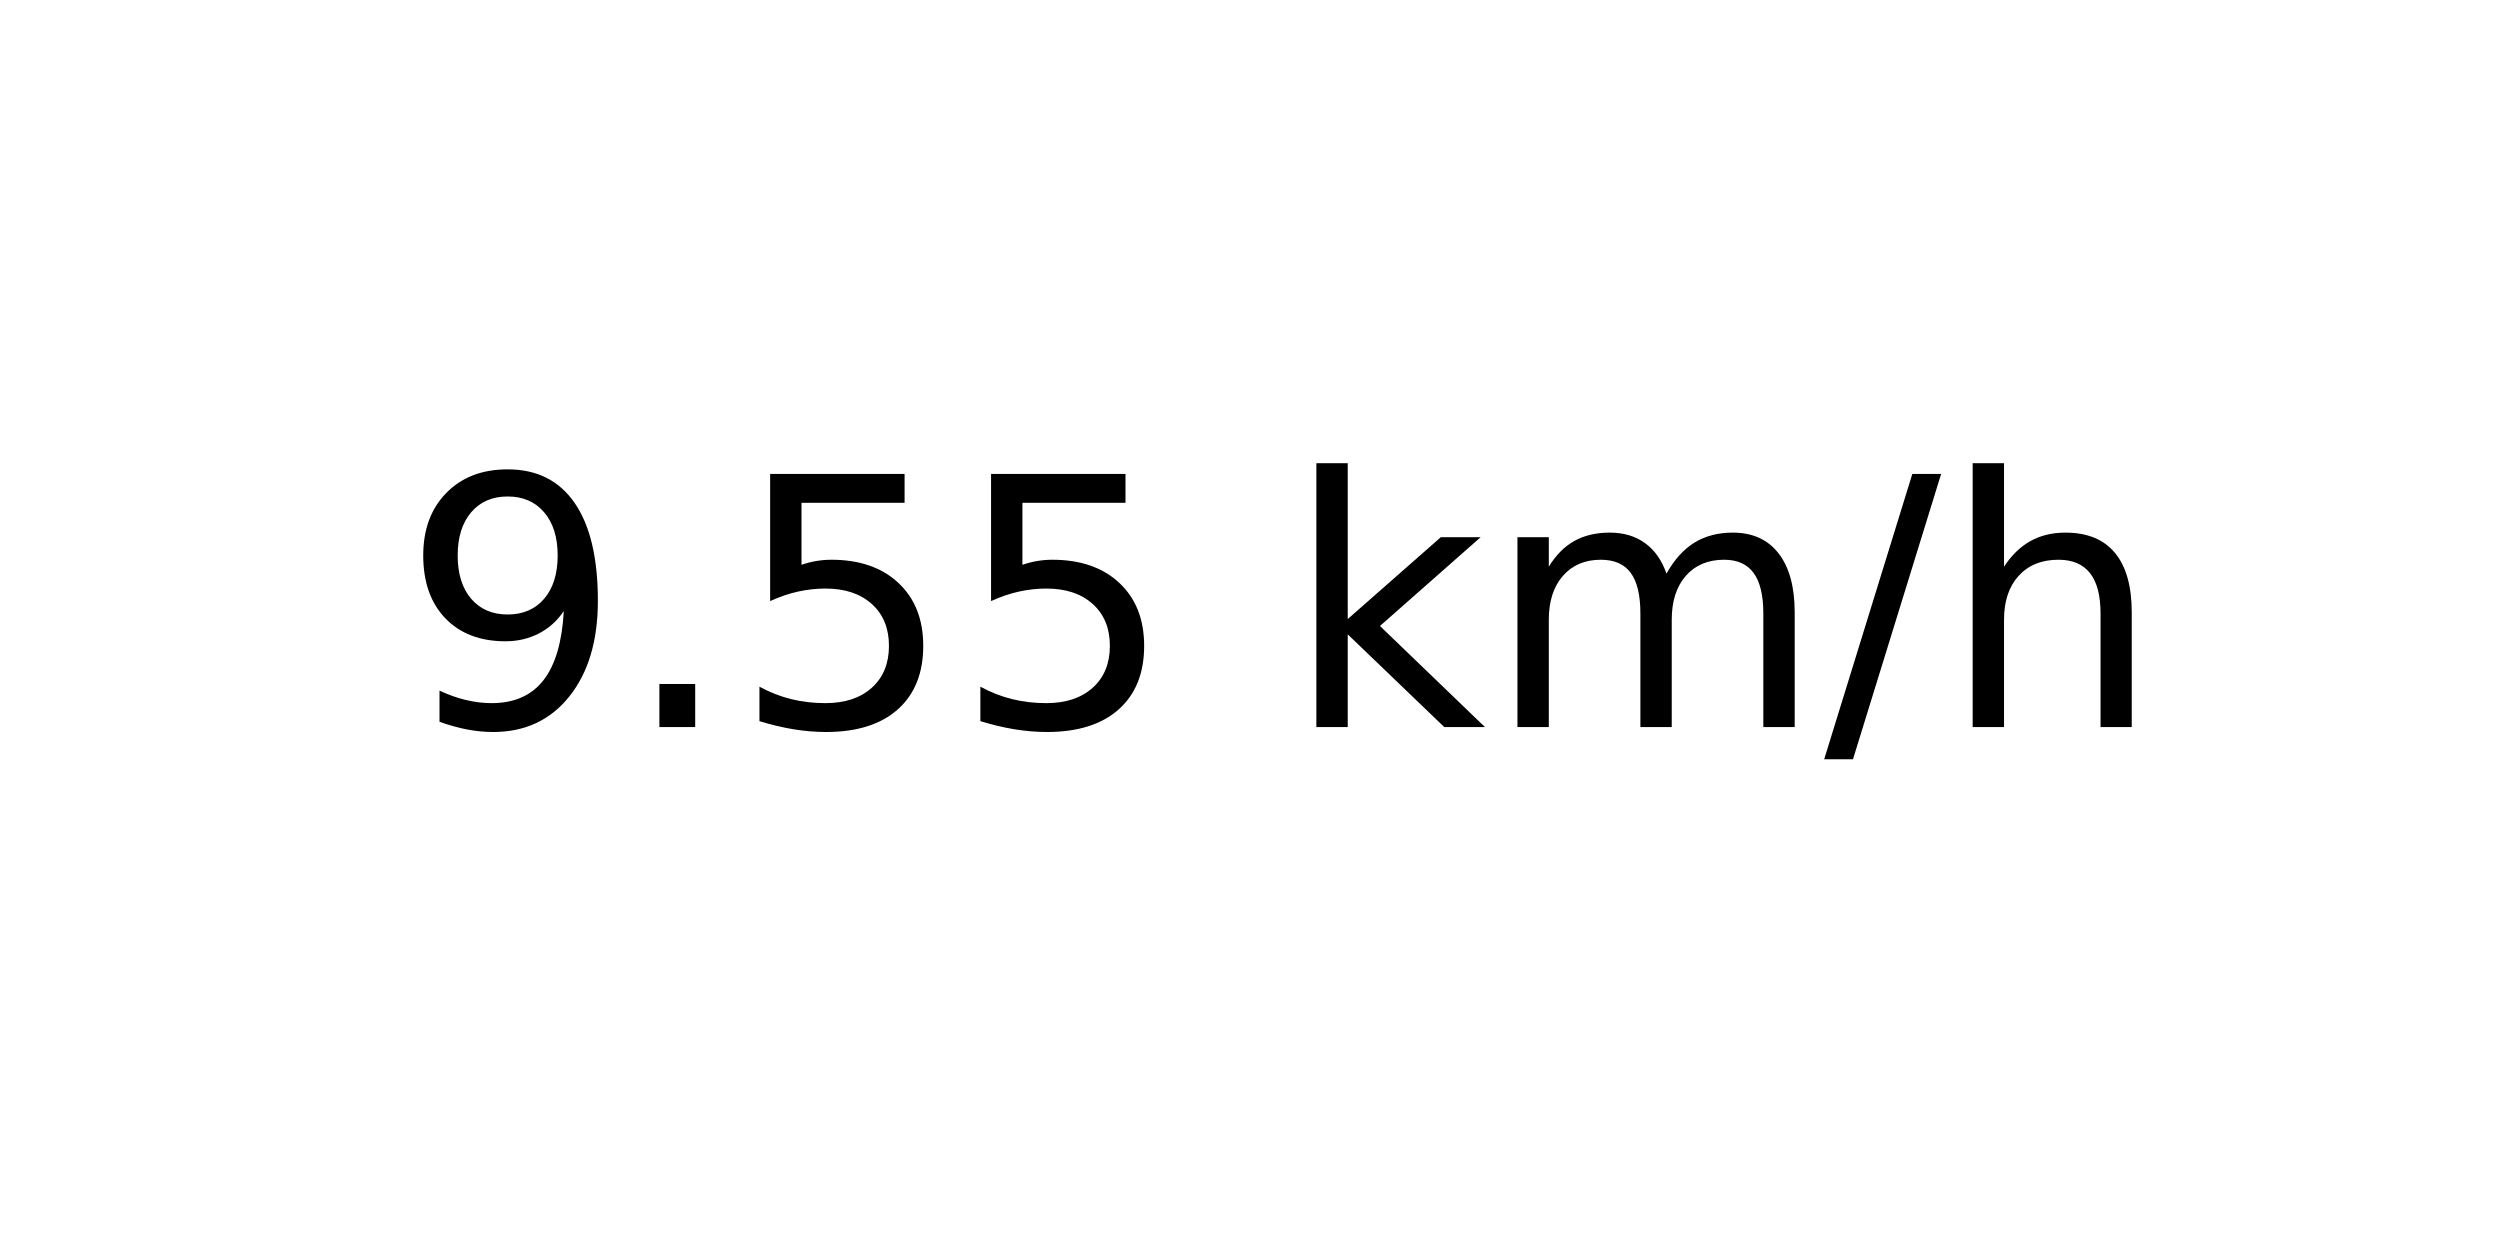
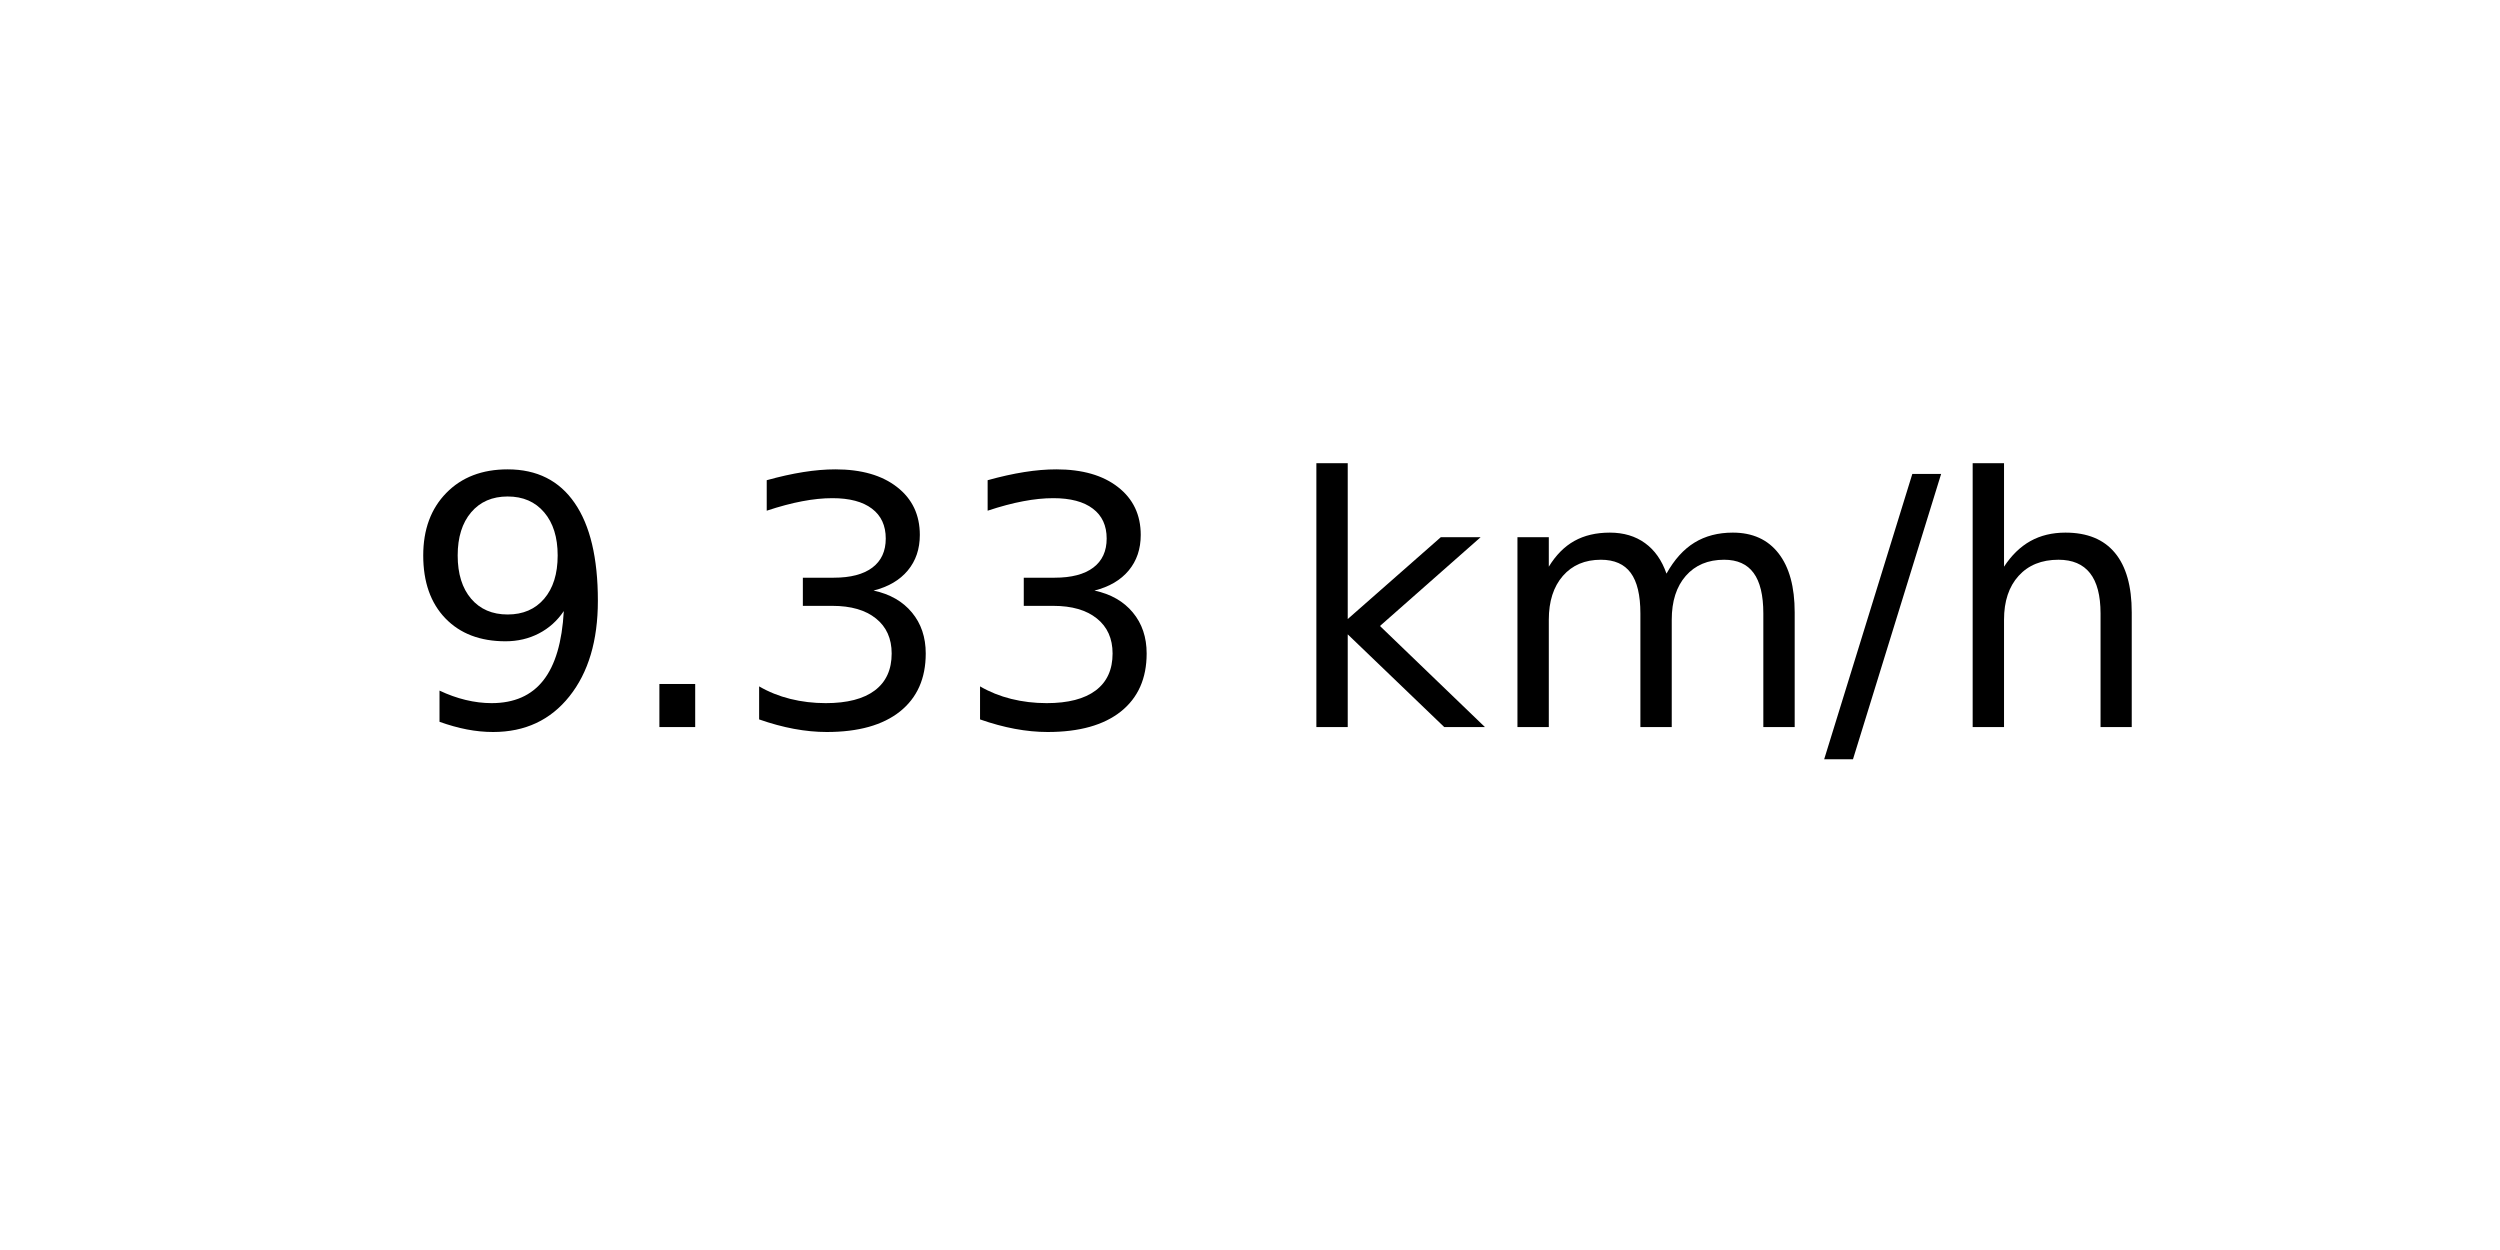
<svg xmlns="http://www.w3.org/2000/svg" xmlns:xlink="http://www.w3.org/1999/xlink" width="72pt" height="36pt" viewBox="0 0 72 36" version="1.1">
  <defs>
    <style type="text/css">*{stroke-linejoin: round; stroke-linecap: butt}</style>
  </defs>
  <g id="figure_1">
    <g id="axes_1">
      <g id="text_1">
        <g transform="translate(11.55937 20.93937) scale(0.1 -0.1)">
          <defs>
            <path id="DejaVuSans-39" d="M 703 97  L 703 672  Q 941 559 1184 500  Q 1428 441 1663 441  Q 2288 441 2617 861  Q 2947 1281 2994 2138  Q 2813 1869 2534 1725  Q 2256 1581 1919 1581  Q 1219 1581 811 2004  Q 403 2428 403 3163  Q 403 3881 828 4315  Q 1253 4750 1959 4750  Q 2769 4750 3195 4129  Q 3622 3509 3622 2328  Q 3622 1225 3098 567  Q 2575 -91 1691 -91  Q 1453 -91 1209 -44  Q 966 3 703 97  z M 1959 2075  Q 2384 2075 2632 2365  Q 2881 2656 2881 3163  Q 2881 3666 2632 3958  Q 2384 4250 1959 4250  Q 1534 4250 1286 3958  Q 1038 3666 1038 3163  Q 1038 2656 1286 2365  Q 1534 2075 1959 2075  z " transform="scale(0.015625)" />
            <path id="DejaVuSans-2e" d="M 684 794  L 1344 794  L 1344 0  L 684 0  L 684 794  z " transform="scale(0.015625)" />
-             <path id="DejaVuSans-35" d="M 691 4666  L 3169 4666  L 3169 4134  L 1269 4134  L 1269 2991  Q 1406 3038 1543 3061  Q 1681 3084 1819 3084  Q 2600 3084 3056 2656  Q 3513 2228 3513 1497  Q 3513 744 3044 326  Q 2575 -91 1722 -91  Q 1428 -91 1123 -41  Q 819 9 494 109  L 494 744  Q 775 591 1075 516  Q 1375 441 1709 441  Q 2250 441 2565 725  Q 2881 1009 2881 1497  Q 2881 1984 2565 2268  Q 2250 2553 1709 2553  Q 1456 2553 1204 2497  Q 953 2441 691 2322  L 691 4666  z " transform="scale(0.015625)" />
+             <path id="DejaVuSans-33" d="M 2597 2516  Q 3050 2419 3304 2112  Q 3559 1806 3559 1356  Q 3559 666 3084 287  Q 2609 -91 1734 -91  Q 1441 -91 1130 -33  Q 819 25 488 141  L 488 750  Q 750 597 1062 519  Q 1375 441 1716 441  Q 2309 441 2620 675  Q 2931 909 2931 1356  Q 2931 1769 2642 2001  Q 2353 2234 1838 2234  L 1294 2234  L 1294 2753  L 1863 2753  Q 2328 2753 2575 2939  Q 2822 3125 2822 3475  Q 2822 3834 2567 4026  Q 2313 4219 1838 4219  Q 1578 4219 1281 4162  Q 984 4106 628 3988  L 628 4550  Q 988 4650 1302 4700  Q 1616 4750 1894 4750  Q 2613 4750 3031 4423  Q 3450 4097 3450 3541  Q 3450 3153 3228 2886  Q 3006 2619 2597 2516  z " transform="scale(0.015625)" />
            <path id="DejaVuSans-20" transform="scale(0.015625)" />
            <path id="DejaVuSans-6b" d="M 581 4863  L 1159 4863  L 1159 1991  L 2875 3500  L 3609 3500  L 1753 1863  L 3688 0  L 2938 0  L 1159 1709  L 1159 0  L 581 0  L 581 4863  z " transform="scale(0.015625)" />
            <path id="DejaVuSans-6d" d="M 3328 2828  Q 3544 3216 3844 3400  Q 4144 3584 4550 3584  Q 5097 3584 5394 3201  Q 5691 2819 5691 2113  L 5691 0  L 5113 0  L 5113 2094  Q 5113 2597 4934 2840  Q 4756 3084 4391 3084  Q 3944 3084 3684 2787  Q 3425 2491 3425 1978  L 3425 0  L 2847 0  L 2847 2094  Q 2847 2600 2669 2842  Q 2491 3084 2119 3084  Q 1678 3084 1418 2786  Q 1159 2488 1159 1978  L 1159 0  L 581 0  L 581 3500  L 1159 3500  L 1159 2956  Q 1356 3278 1631 3431  Q 1906 3584 2284 3584  Q 2666 3584 2933 3390  Q 3200 3197 3328 2828  z " transform="scale(0.015625)" />
            <path id="DejaVuSans-2f" d="M 1625 4666  L 2156 4666  L 531 -594  L 0 -594  L 1625 4666  z " transform="scale(0.015625)" />
            <path id="DejaVuSans-68" d="M 3513 2113  L 3513 0  L 2938 0  L 2938 2094  Q 2938 2591 2744 2837  Q 2550 3084 2163 3084  Q 1697 3084 1428 2787  Q 1159 2491 1159 1978  L 1159 0  L 581 0  L 581 4863  L 1159 4863  L 1159 2956  Q 1366 3272 1645 3428  Q 1925 3584 2291 3584  Q 2894 3584 3203 3211  Q 3513 2838 3513 2113  z " transform="scale(0.015625)" />
          </defs>
          <use xlink:href="#DejaVuSans-39" />
          <use xlink:href="#DejaVuSans-2e" x="63.623" />
-           <use xlink:href="#DejaVuSans-35" x="95.41" />
-           <use xlink:href="#DejaVuSans-35" x="159.033" />
+           <use xlink:href="#DejaVuSans-33" x="95.41" />
+           <use xlink:href="#DejaVuSans-33" x="159.033" />
          <use xlink:href="#DejaVuSans-20" x="222.656" />
          <use xlink:href="#DejaVuSans-6b" x="254.443" />
          <use xlink:href="#DejaVuSans-6d" x="312.354" />
          <use xlink:href="#DejaVuSans-2f" x="409.766" />
          <use xlink:href="#DejaVuSans-68" x="443.457" />
        </g>
      </g>
    </g>
  </g>
</svg>
